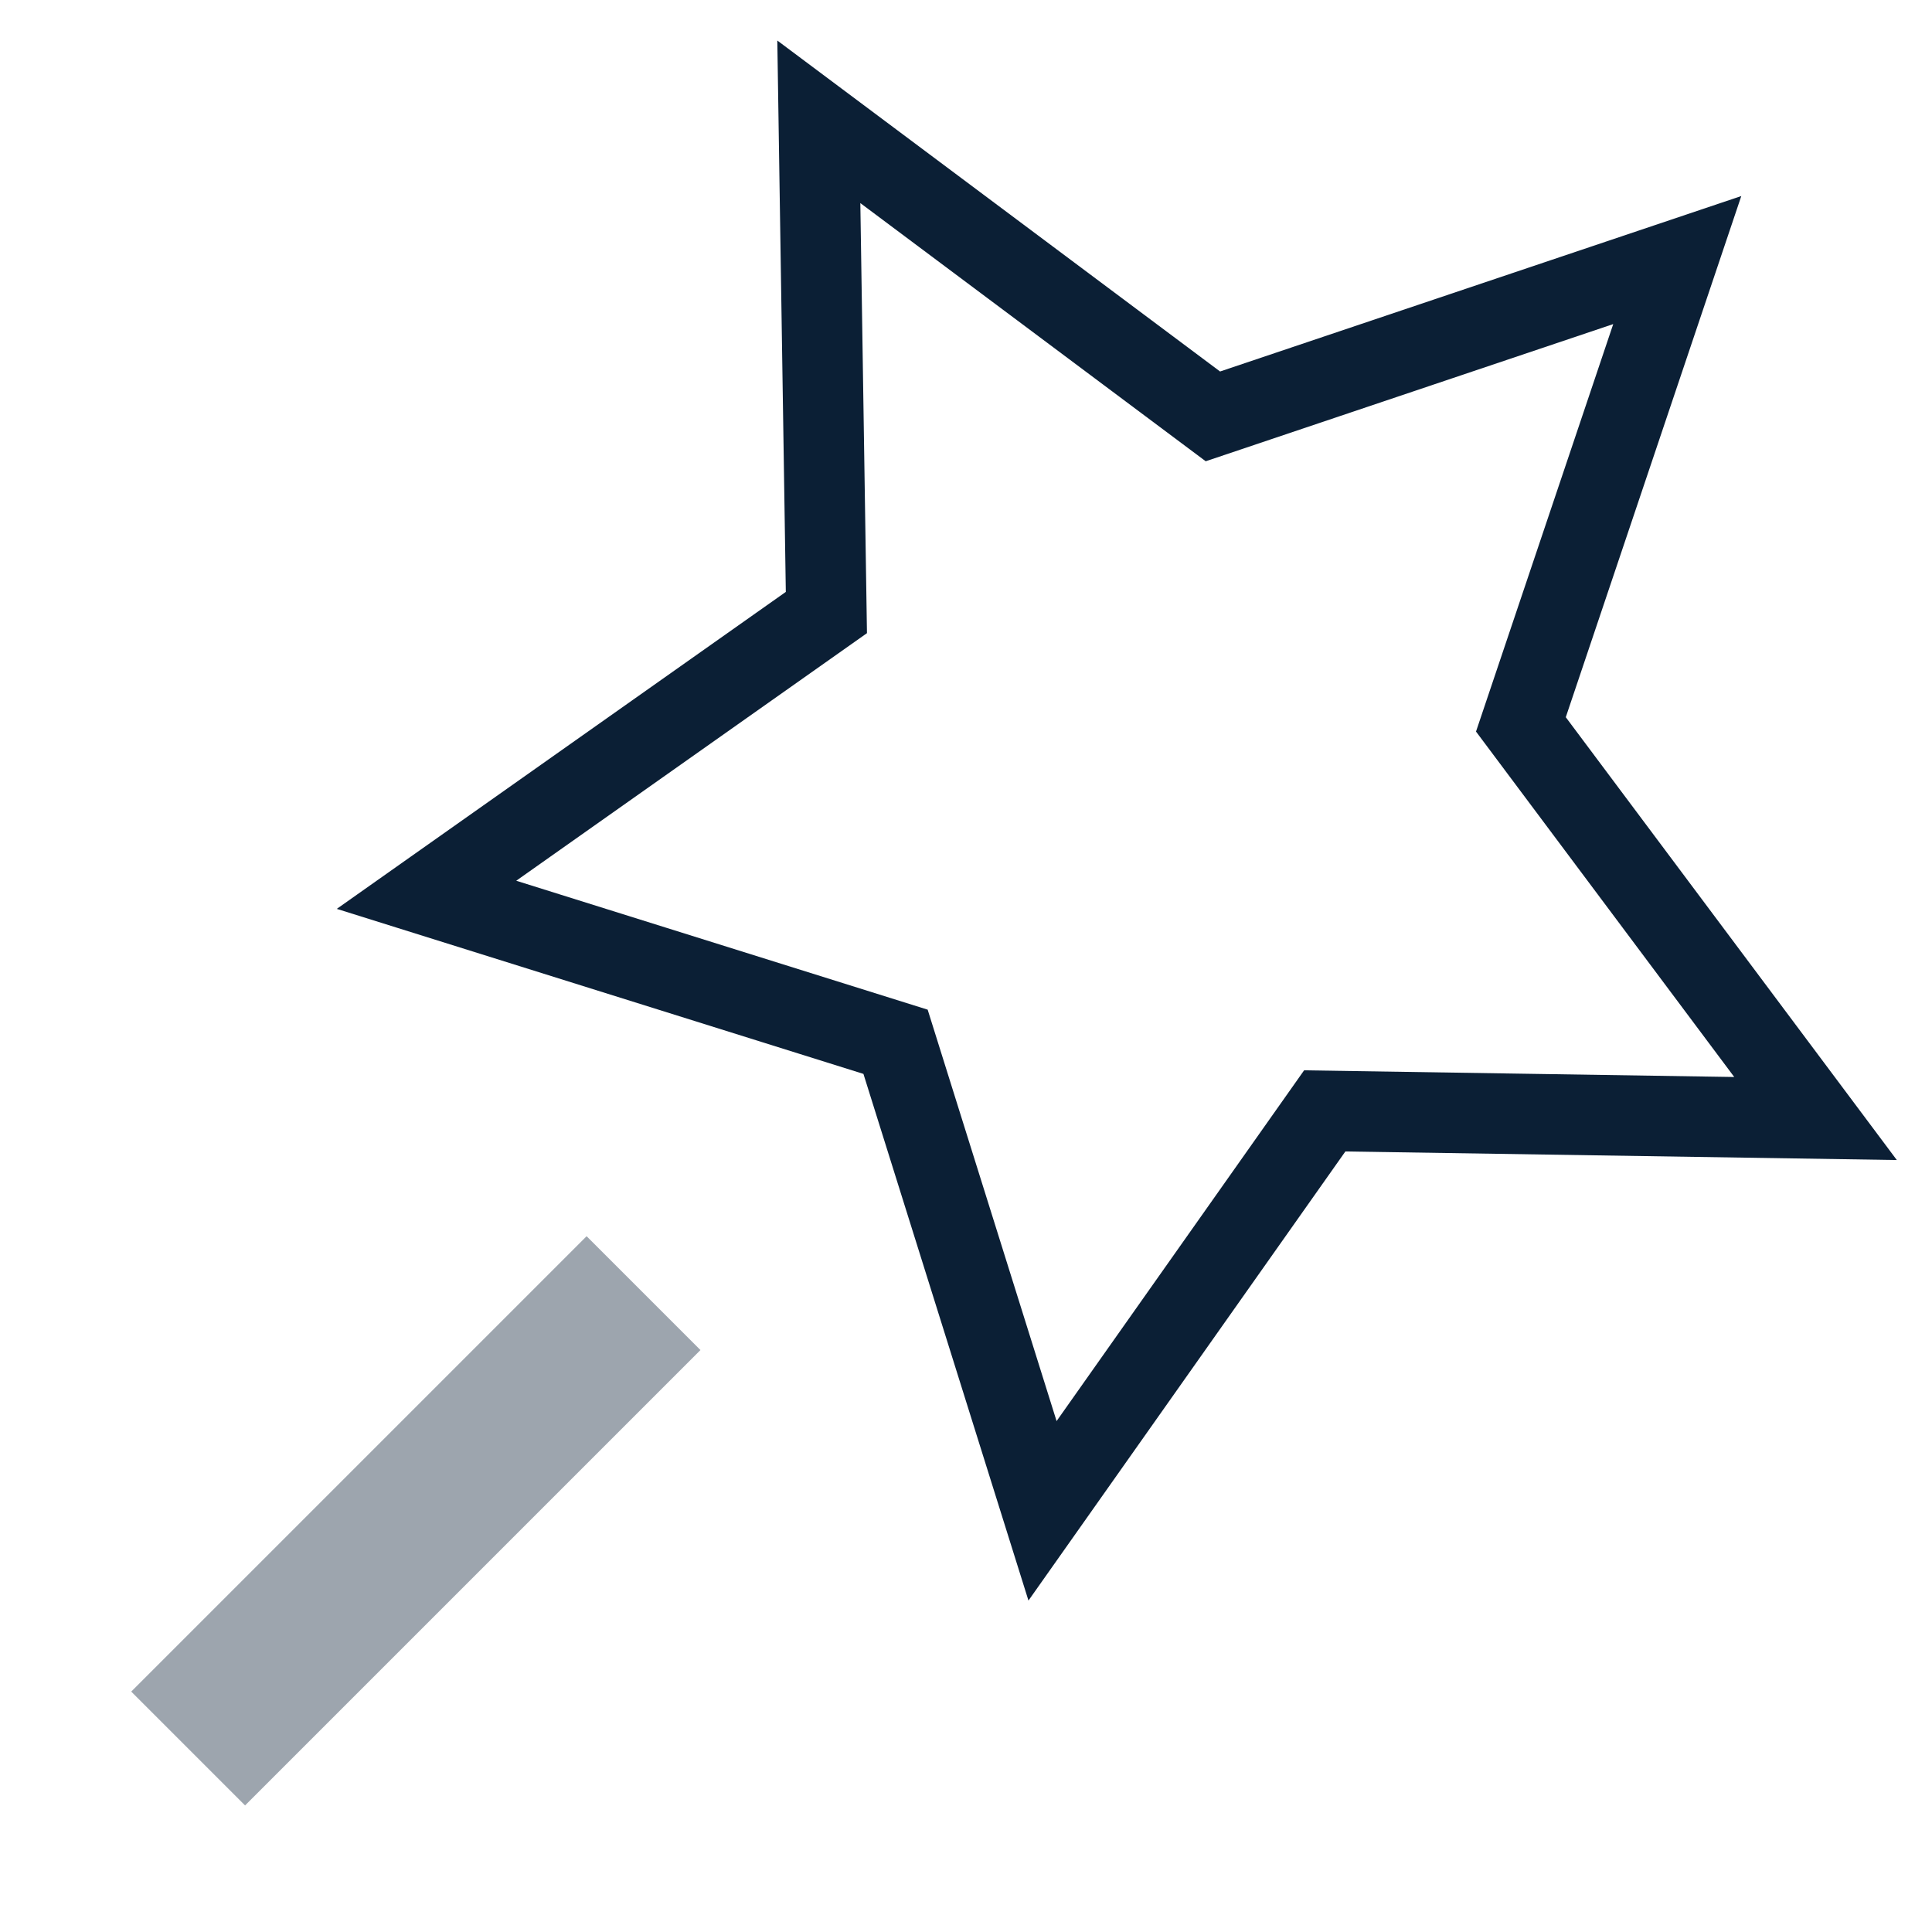
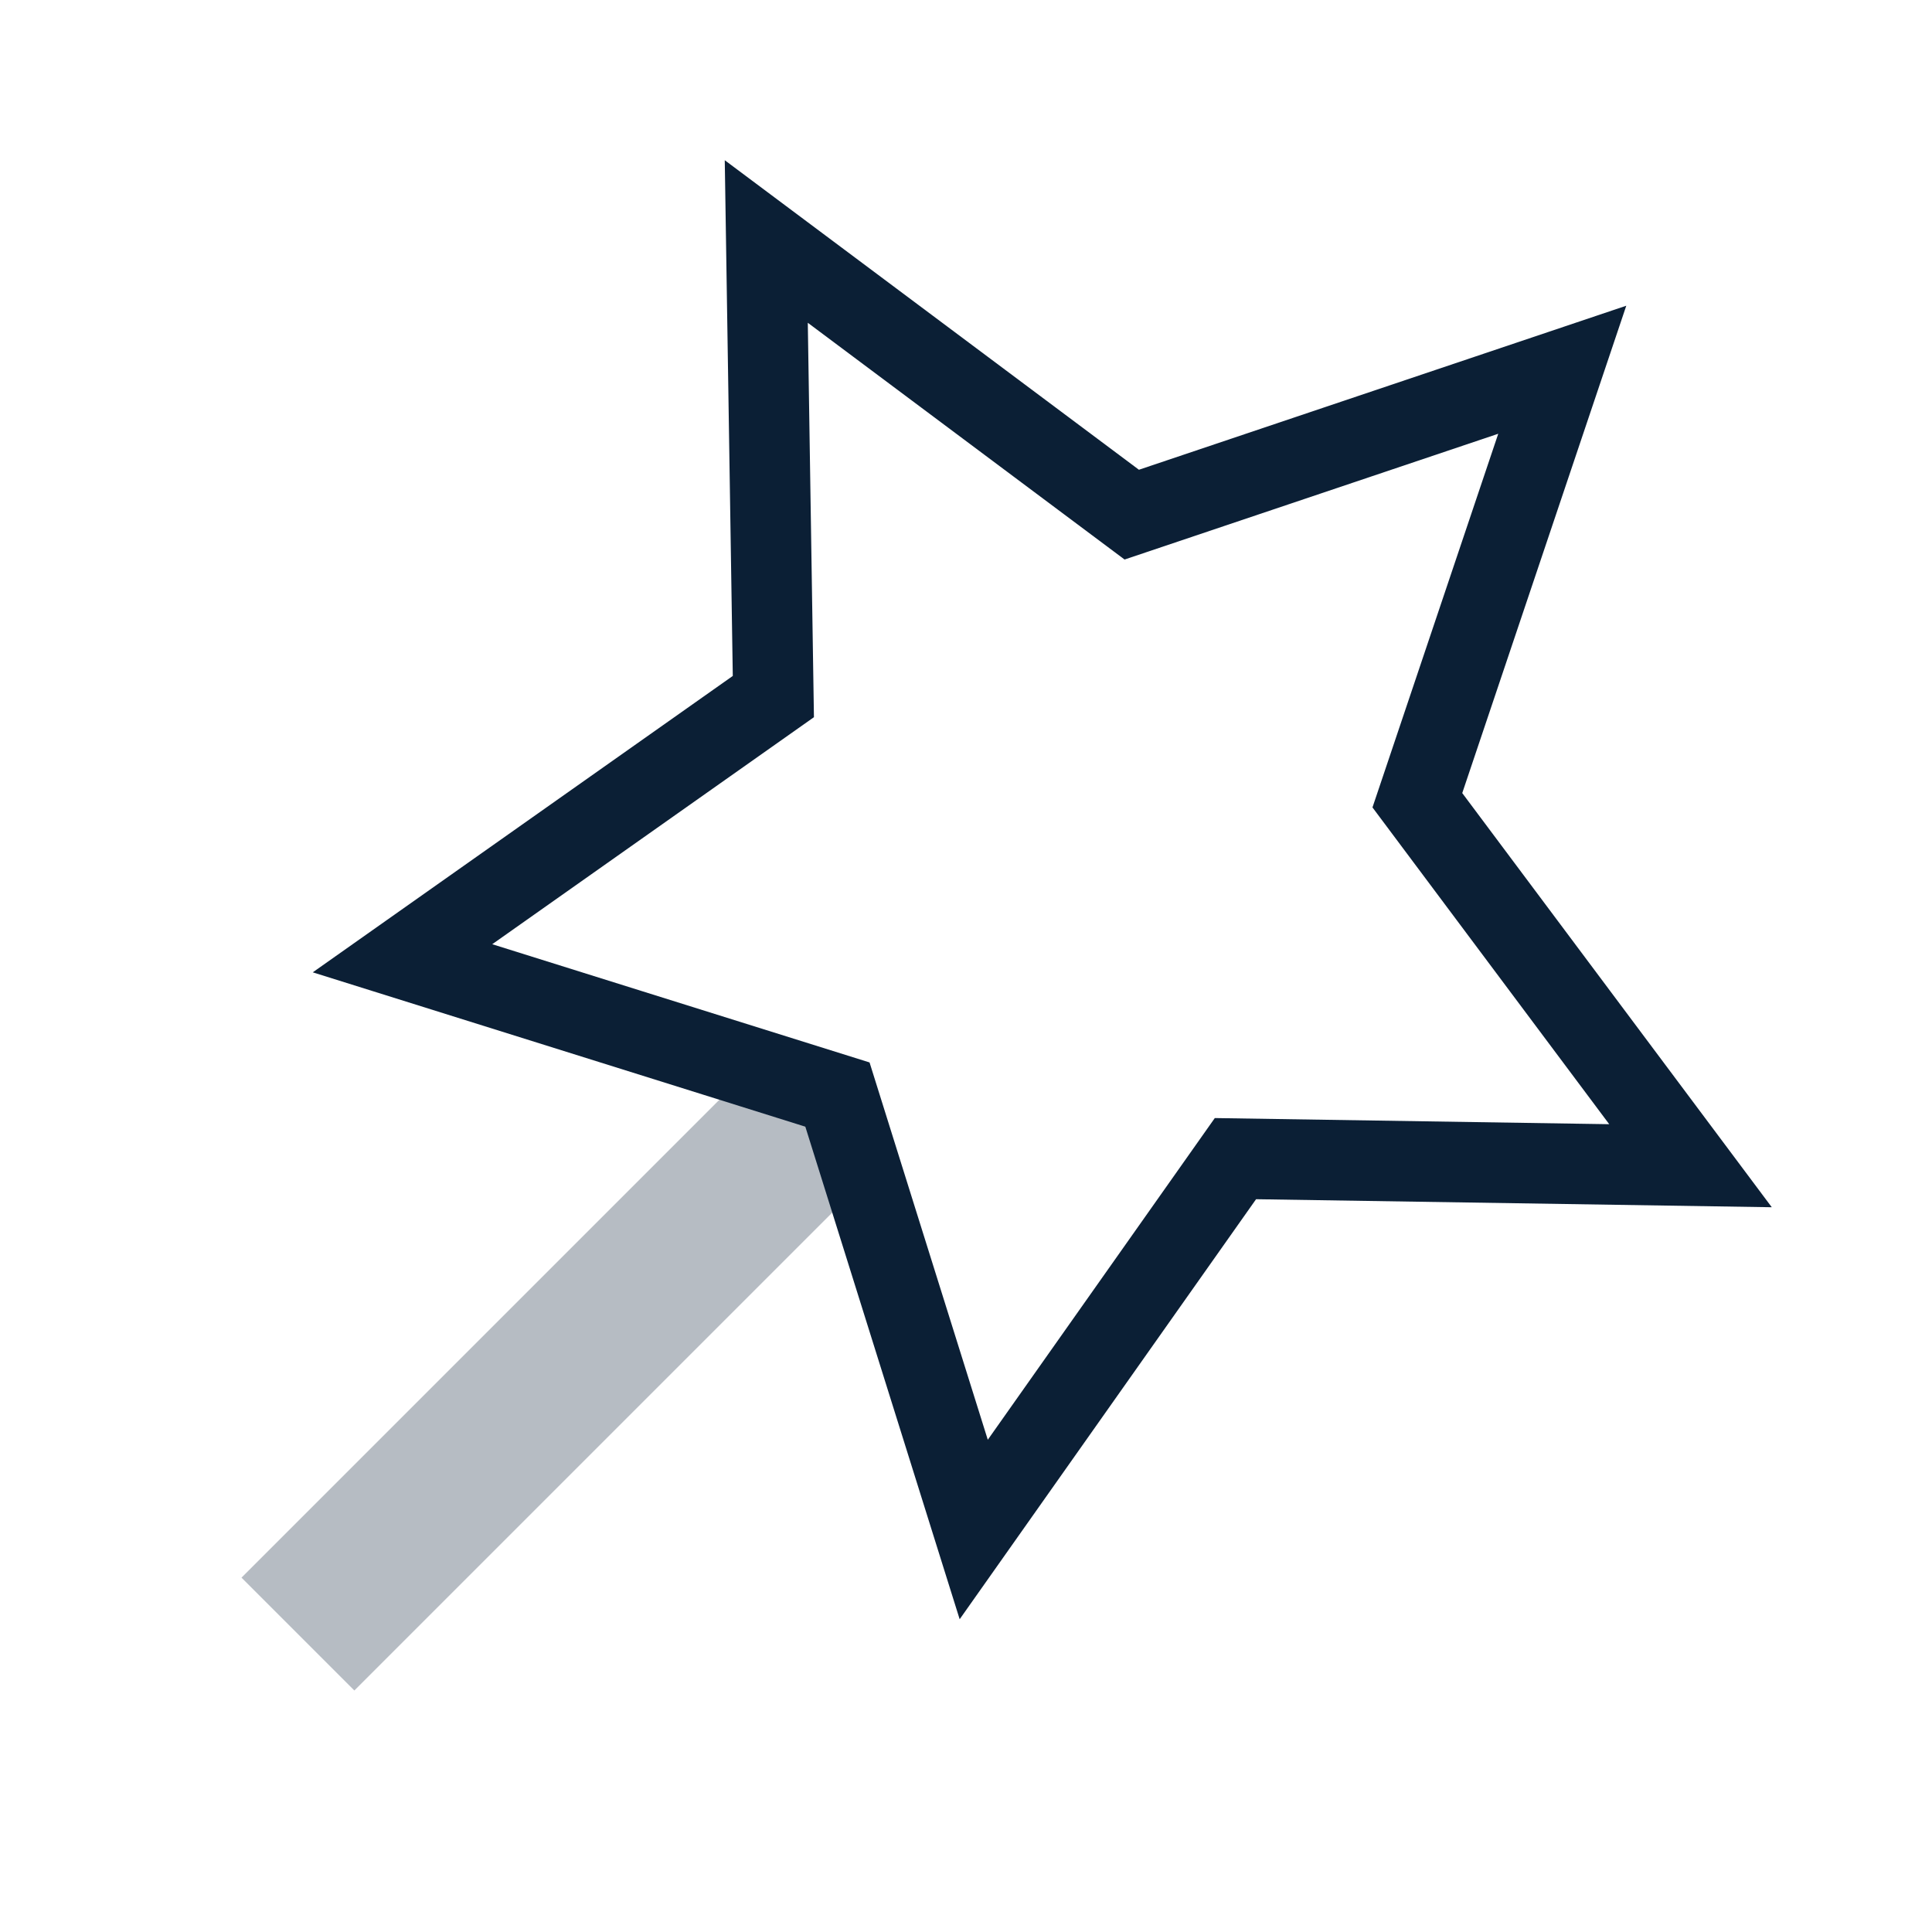
<svg xmlns="http://www.w3.org/2000/svg" width="24px" height="24px" viewBox="0 0 24 24" version="1.1">
  <defs />
-   <g id="Page-1" stroke="none" stroke-width="1" fill="none" fill-rule="evenodd">
-     <g id="icon_star_m_black" transform="translate(0, -3)">
-       <rect id="Rectangle-2" x="0" y="3" width="24" height="24" />
-       <rect id="Rectangle-1" fill="#0B1F35" opacity="0.4" transform="translate(5.165539, 21.89178) rotate(45) translate(-5.165539, -21.89178) " x="4.166" y="17.892" width="2" height="8" />
-       <polygon id="Rectangle" stroke="#0B1F35" transform="translate(14.97971, 12.08615) rotate(45) translate(-14.97971, -12.08615) " points="14.98 17.538 9.569 20.367 10.602 14.375 6.225 10.131 12.274 9.257 14.98 3.805 17.685 9.257 23.735 10.131 19.357 14.375 20.391 20.367" />
+   <g id="icons" stroke="none" stroke-width="1" fill="none" fill-rule="evenodd">
+     <g id="icon_predictions_m_black">
+       <rect id="Rectangle-path" x="0" y="0" width="24" height="24" />
+       <g id="star" transform="translate(3, 3)">
+         <polygon id="Rectangle-1" fill="#0B1F35" fill-rule="nonzero" opacity="0.3" points="6.598 10 8 11.402 1.402 18 0 16.598" />
+         <polygon id="Rectangle" stroke="#0B1F35" points="7.403 10.597 2 8.904 6.607 5.653 6.519 0 11.059 3.393 16.407 1.593 14.607 6.941 18 11.481 12.347 11.393 9.096 16" />
+       </g>
    </g>
  </g>
</svg>
